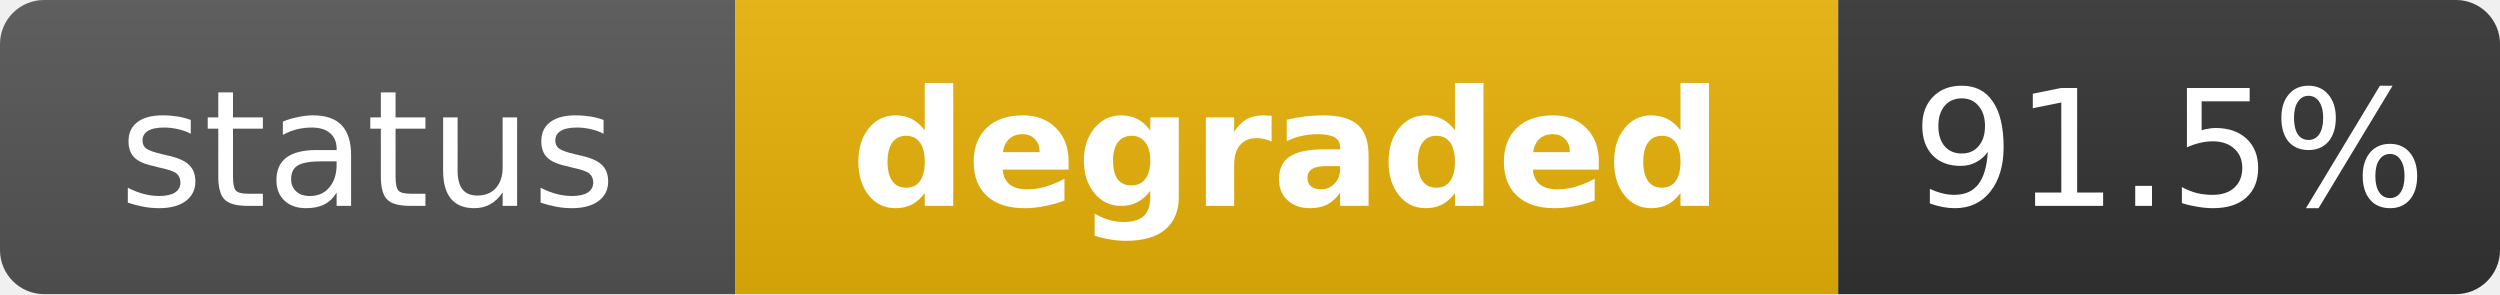
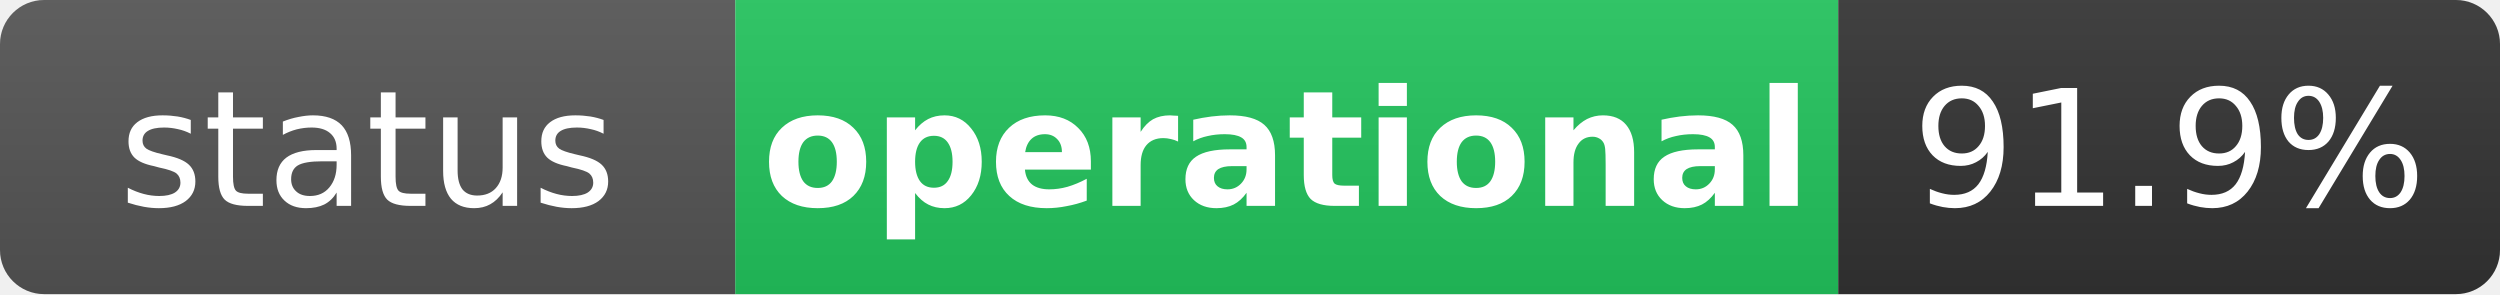
- <svg xmlns="http://www.w3.org/2000/svg" width="170" height="20" role="img" aria-label="status: degraded">
+ <svg xmlns="http://www.w3.org/2000/svg" width="170" height="20" role="img" aria-label="status: operational">
  <linearGradient id="s" x2="0" y2="100%">
    <stop offset="0" stop-color="#bbb" stop-opacity=".1" />
    <stop offset="1" stop-opacity=".1" />
  </linearGradient>
  <clipPath id="r">
    <rect width="170" height="20" rx="3" fill="#fff" />
  </clipPath>
  <g clip-path="url(#r)">
    <rect width="50" height="20" fill="#555" />
-     <rect x="50" width="75" height="20" fill="#eab308" />
+     <rect x="50" width="75" height="20" fill="#22c55e" />
    <rect x="125" width="45" height="20" fill="#333" />
    <rect width="170" height="20" fill="url(#s)" />
  </g>
  <g fill="#fff" text-anchor="middle" font-family="Verdana,Geneva,DejaVu Sans,sans-serif" text-rendering="geometricPrecision" font-size="11">
    <text x="25" y="14" fill="#fff">status</text>
-     <text x="87.5" y="14" fill="#fff" font-weight="bold">degraded</text>
-     <text x="147.5" y="14" fill="#fff">91.5%</text>
+     <text x="87.5" y="14" fill="#fff" font-weight="bold">operational</text>
+     <text x="147.5" y="14" fill="#fff">91.9%</text>
  </g>
</svg>
